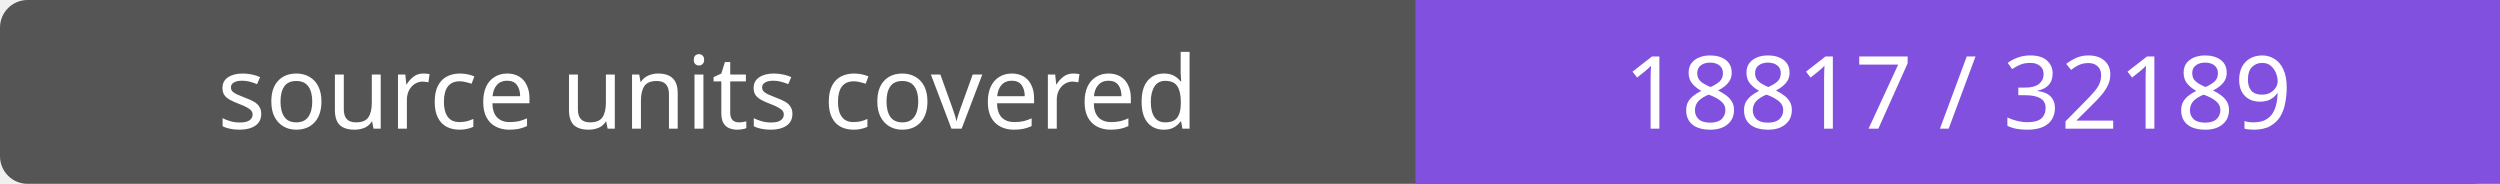
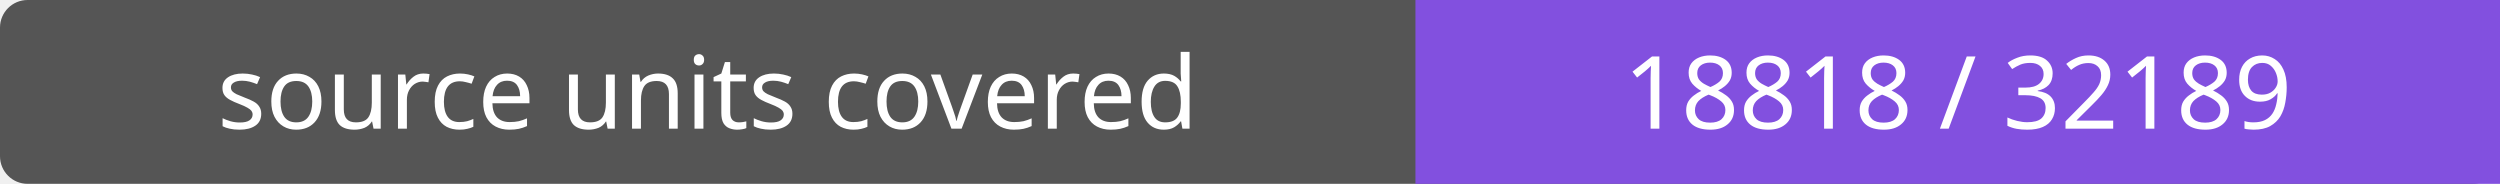
- <svg xmlns="http://www.w3.org/2000/svg" width="272" height="20" role="img" aria-label="source units covered: 18817 / 32189">
+ <svg xmlns="http://www.w3.org/2000/svg" width="272" height="20" role="img" aria-label="source units covered: 18818 / 32189">
  <rect width="272" height="20" rx="3" fill="#555" />
  <path fill="#8250df" d="M154 0h118v20H154z" />
  <g fill="#fff" text-anchor="middle" font-family="Verdana,sans-serif" font-size="11">
    <text x="77.0" y="14">source units covered</text>
-     <text x="213.0" y="14">18817 / 32189</text>
+     <text x="213.0" y="14">18818 / 32189</text>
  </g>
</svg>
